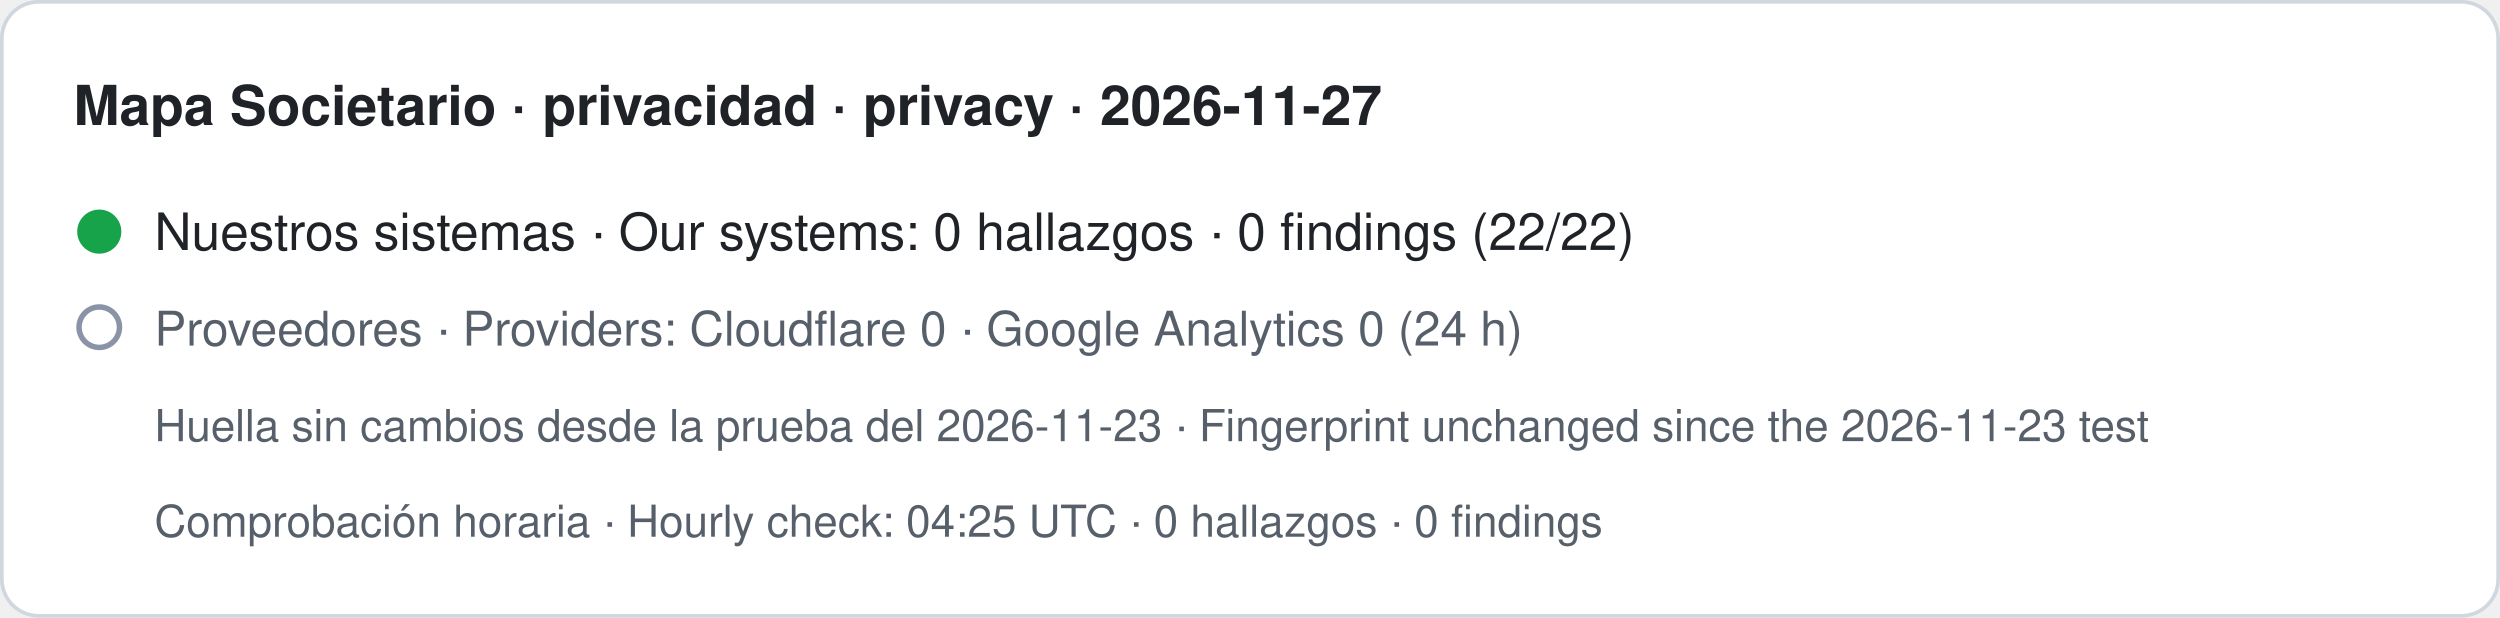
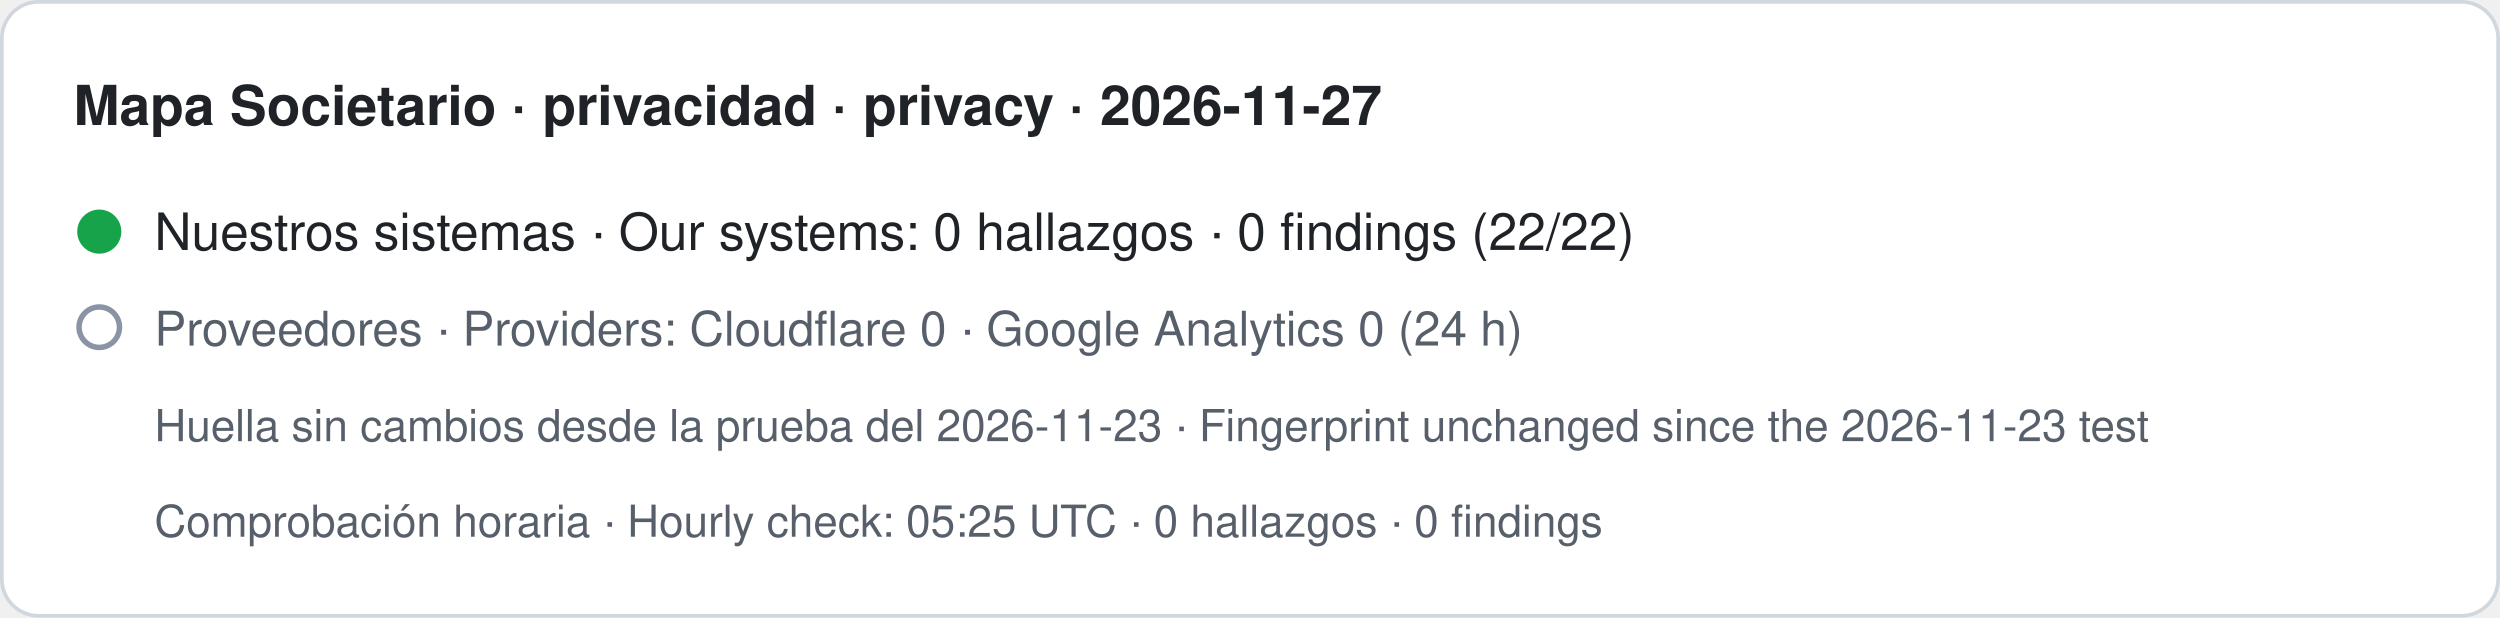
- <svg xmlns="http://www.w3.org/2000/svg" width="680" height="168" viewBox="0 0 680 168" role="img" aria-label="Mapa Societario · privacidad · privacy · 2026-11-27. Nuestros sistemas · Our systems: 0 hallazgos · 0 findings (22/22). Proveedores · Providers: Cloudflare 0 · Google Analytics 0 (24 h). Huella sin cambios desde la prueba del 2026-11-23 · Fingerprint unchanged since the 2026-11-23 test. Comprobación horaria · Hourly check: 04:25 UTC · 0 hallazgos · 0 findings">
+ <svg xmlns="http://www.w3.org/2000/svg" width="680" height="168" viewBox="0 0 680 168" role="img" aria-label="Mapa Societario · privacidad · privacy · 2026-11-27. Nuestros sistemas · Our systems: 0 hallazgos · 0 findings (22/22). Proveedores · Providers: Cloudflare 0 · Google Analytics 0 (24 h). Huella sin cambios desde la prueba del 2026-11-23 · Fingerprint unchanged since the 2026-11-23 test. Comprobación horaria · Hourly check: 05:25 UTC · 0 hallazgos · 0 findings">
  <rect x="0.5" y="0.5" width="679" height="167" rx="10" fill="#ffffff" stroke="#d0d7de" />
  <text x="20" y="34" font-family="-apple-system,BlinkMacSystemFont,Segoe UI,Helvetica,Arial,sans-serif" font-size="15" font-weight="600" fill="#1f2328">Mapa Societario · privacidad · privacy · 2026-11-27</text>
  <circle cx="27" cy="63" r="6" fill="#16a34a" />
  <text x="42" y="68" font-family="-apple-system,BlinkMacSystemFont,Segoe UI,Helvetica,Arial,sans-serif" font-size="14" fill="#1f2328">Nuestros sistemas · Our systems: 0 hallazgos · 0 findings (22/22)</text>
  <circle cx="27" cy="89" r="5.5" fill="none" stroke="#8a94a6" stroke-width="1.5" />
  <text x="42" y="94" font-family="-apple-system,BlinkMacSystemFont,Segoe UI,Helvetica,Arial,sans-serif" font-size="13" fill="#57606a">Proveedores · Providers: Cloudflare 0 · Google Analytics 0 (24 h)</text>
  <text x="42" y="120" font-family="-apple-system,BlinkMacSystemFont,Segoe UI,Helvetica,Arial,sans-serif" font-size="12" fill="#57606a">Huella sin cambios desde la prueba del 2026-11-23 · Fingerprint unchanged since the 2026-11-23 test</text>
-   <text x="42" y="146" font-family="-apple-system,BlinkMacSystemFont,Segoe UI,Helvetica,Arial,sans-serif" font-size="12" fill="#57606a">Comprobación horaria · Hourly check: 04:25 UTC · 0 hallazgos · 0 findings</text>
+   <text x="42" y="146" font-family="-apple-system,BlinkMacSystemFont,Segoe UI,Helvetica,Arial,sans-serif" font-size="12" fill="#57606a">Comprobación horaria · Hourly check: 05:25 UTC · 0 hallazgos · 0 findings</text>
</svg>
